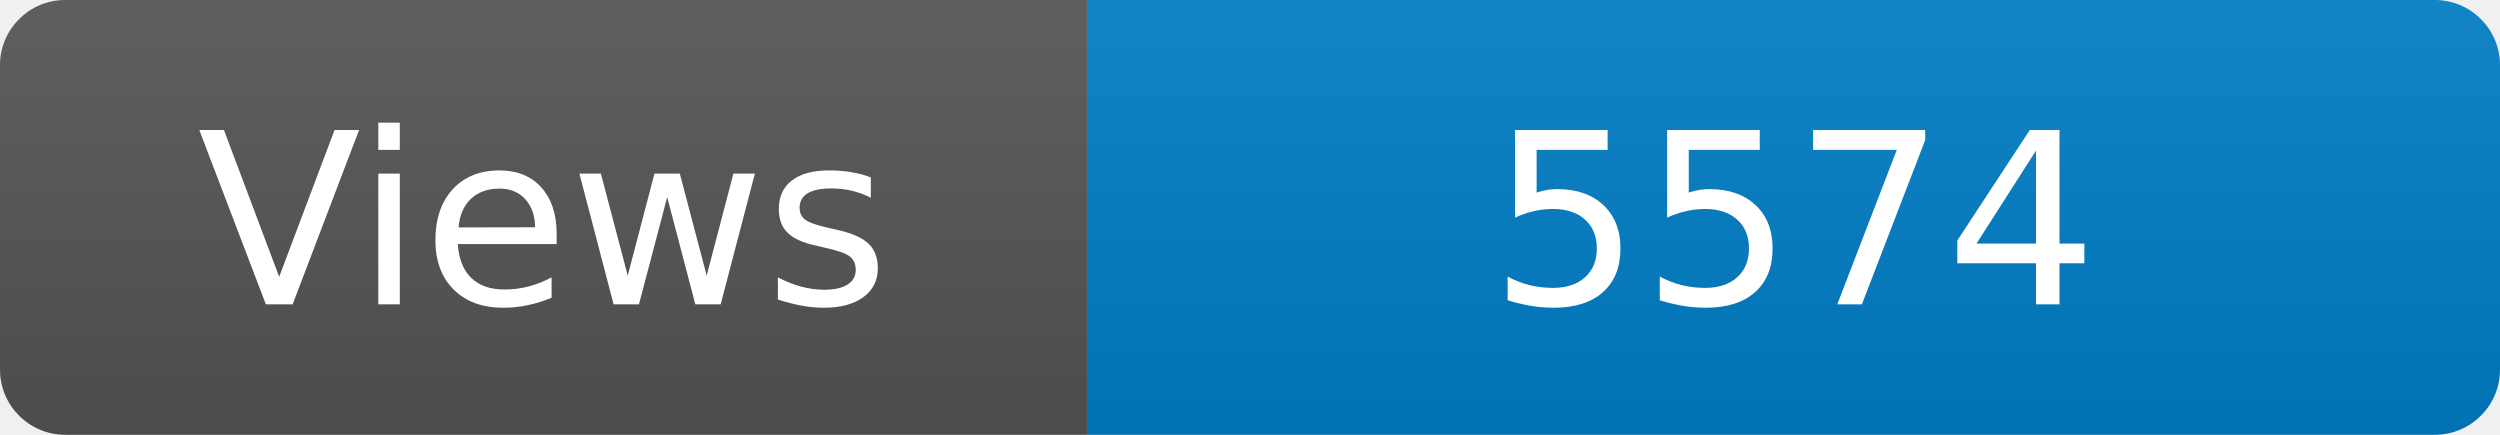
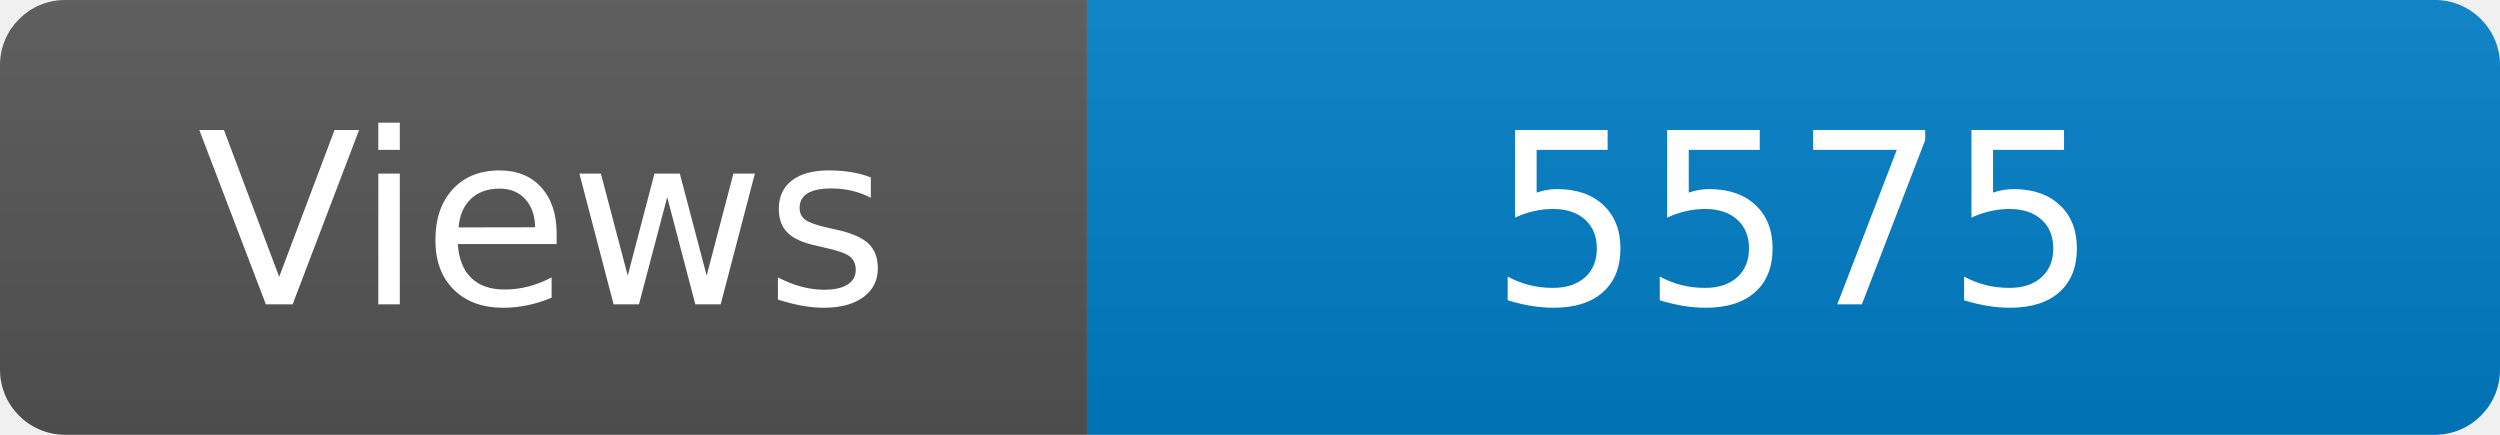
<svg xmlns="http://www.w3.org/2000/svg" width="115" height="20" role="img" aria-label="Maintained?: yes">
  <linearGradient id="s" x2="0" y2="100%">
    <stop offset="0" stop-color="#bbb" stop-opacity=".1" />
    <stop offset="1" stop-opacity=".1" />
  </linearGradient>
  <clipPath id="r">
    <rect width="115" height="20" rx="3" fill="#fff" />
  </clipPath>
  <g clip-path="url(#r)">
    <rect width="50" height="20" fill="#555" />
    <rect x="50" width="160" height="20" fill="#007ec6" />
    <rect width="115" height="20" fill="url(#s)" />
  </g>
  <g fill="#fff" text-anchor="middle" font-family="Verdana,Geneva,DejaVu Sans,sans-serif" font-size="110">
    <text x="250" y="140" transform="scale(.1)" fill="#fff">Views</text>
-     <text x="825" y="140" transform="scale(.1)" fill="#fff">5574</text>
+     <text x="825" y="140" transform="scale(.1)" fill="#fff">5575</text>
  </g>
</svg>
